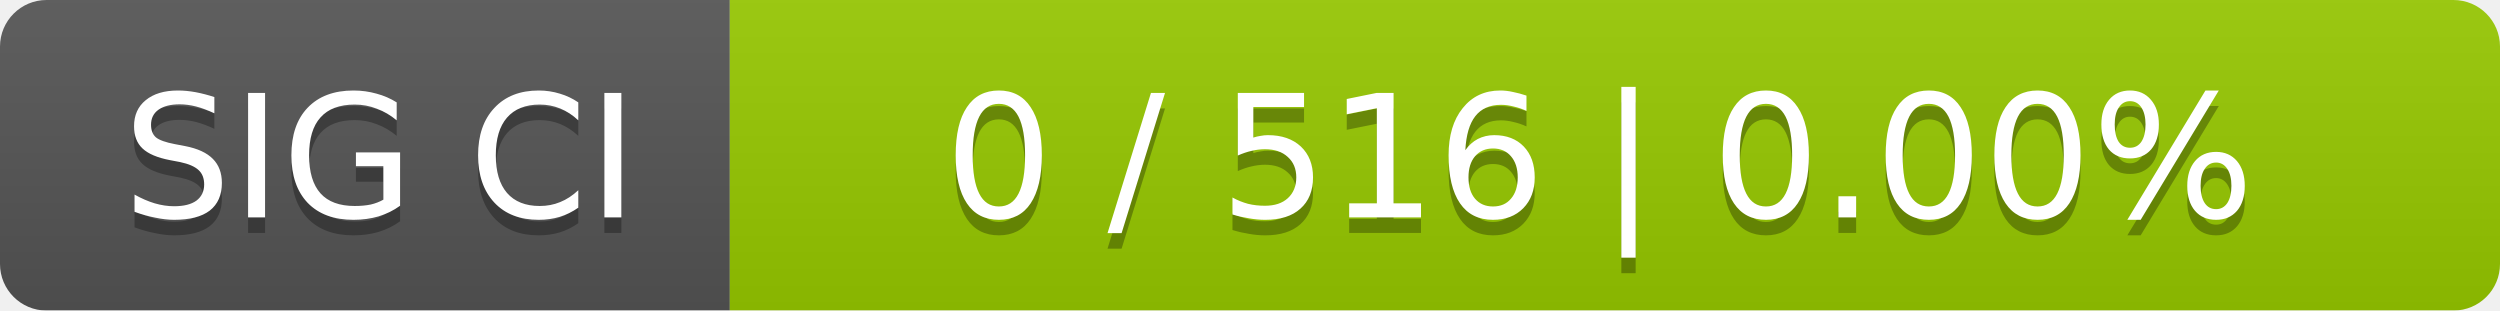
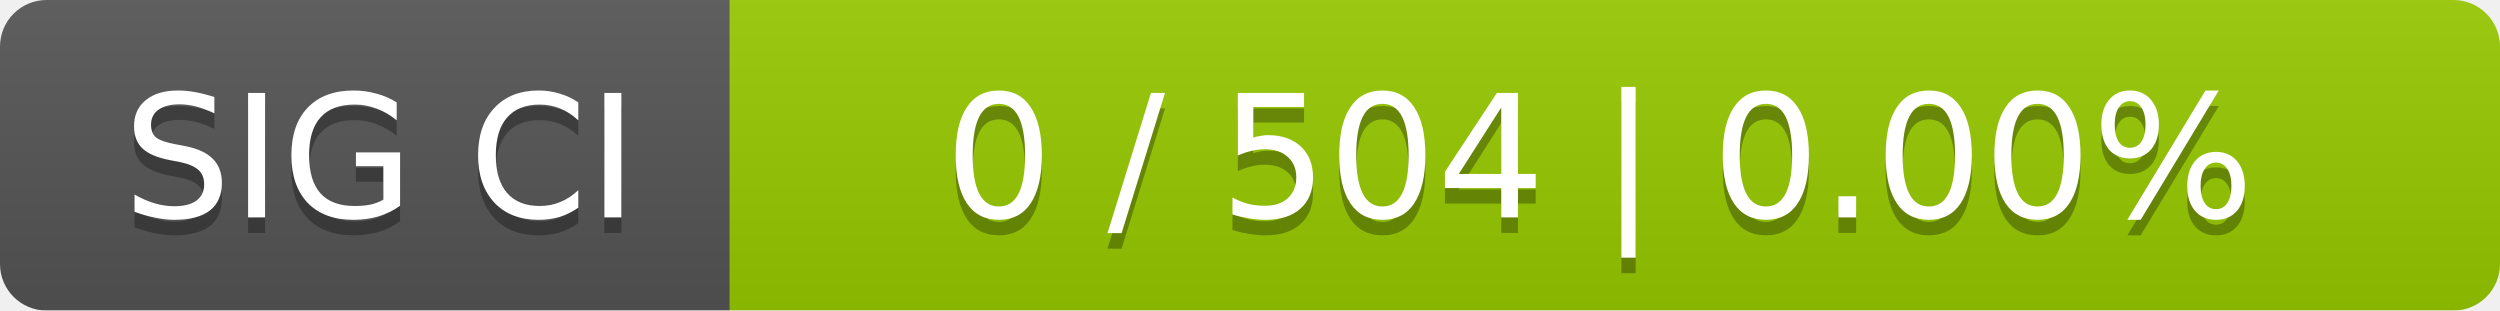
<svg xmlns="http://www.w3.org/2000/svg" width="161" height="20">
  <linearGradient id="smooth" x2="0" y2="100%">
    <stop offset="0" stop-color="#bbb" stop-opacity=".1" />
    <stop offset="1" stop-opacity=".1" />
  </linearGradient>
  <mask id="round">
    <rect width="161" height="20" rx="3" fill="#fff" />
  </mask>
  <g mask="url(#round)">
    <rect width="47" height="20" fill="#555" />
    <rect x="47" width="114" height="20" fill="#97ca00" />
    <rect width="161" height="20" fill="url(#smooth)" />
  </g>
  <g fill="#fff" text-anchor="middle" font-family="DejaVu Sans,Verdana,Geneva,sans-serif" font-size="11">
    <text x="24.5" y="15" fill="#010101" fill-opacity=".3">SIG CI</text>
    <text x="24.5" y="14">SIG CI</text>
-     <text x="103" y="15" fill="#010101" fill-opacity=".3">0 / 516    |    0.00%</text>
-     <text x="103" y="14">0 / 516    |    0.00%</text>
+     <text x="103" y="15" fill="#010101" fill-opacity=".3">0 / 504    |    0.00%</text>
+     <text x="103" y="14">0 / 504    |    0.00%</text>
  </g>
</svg>
